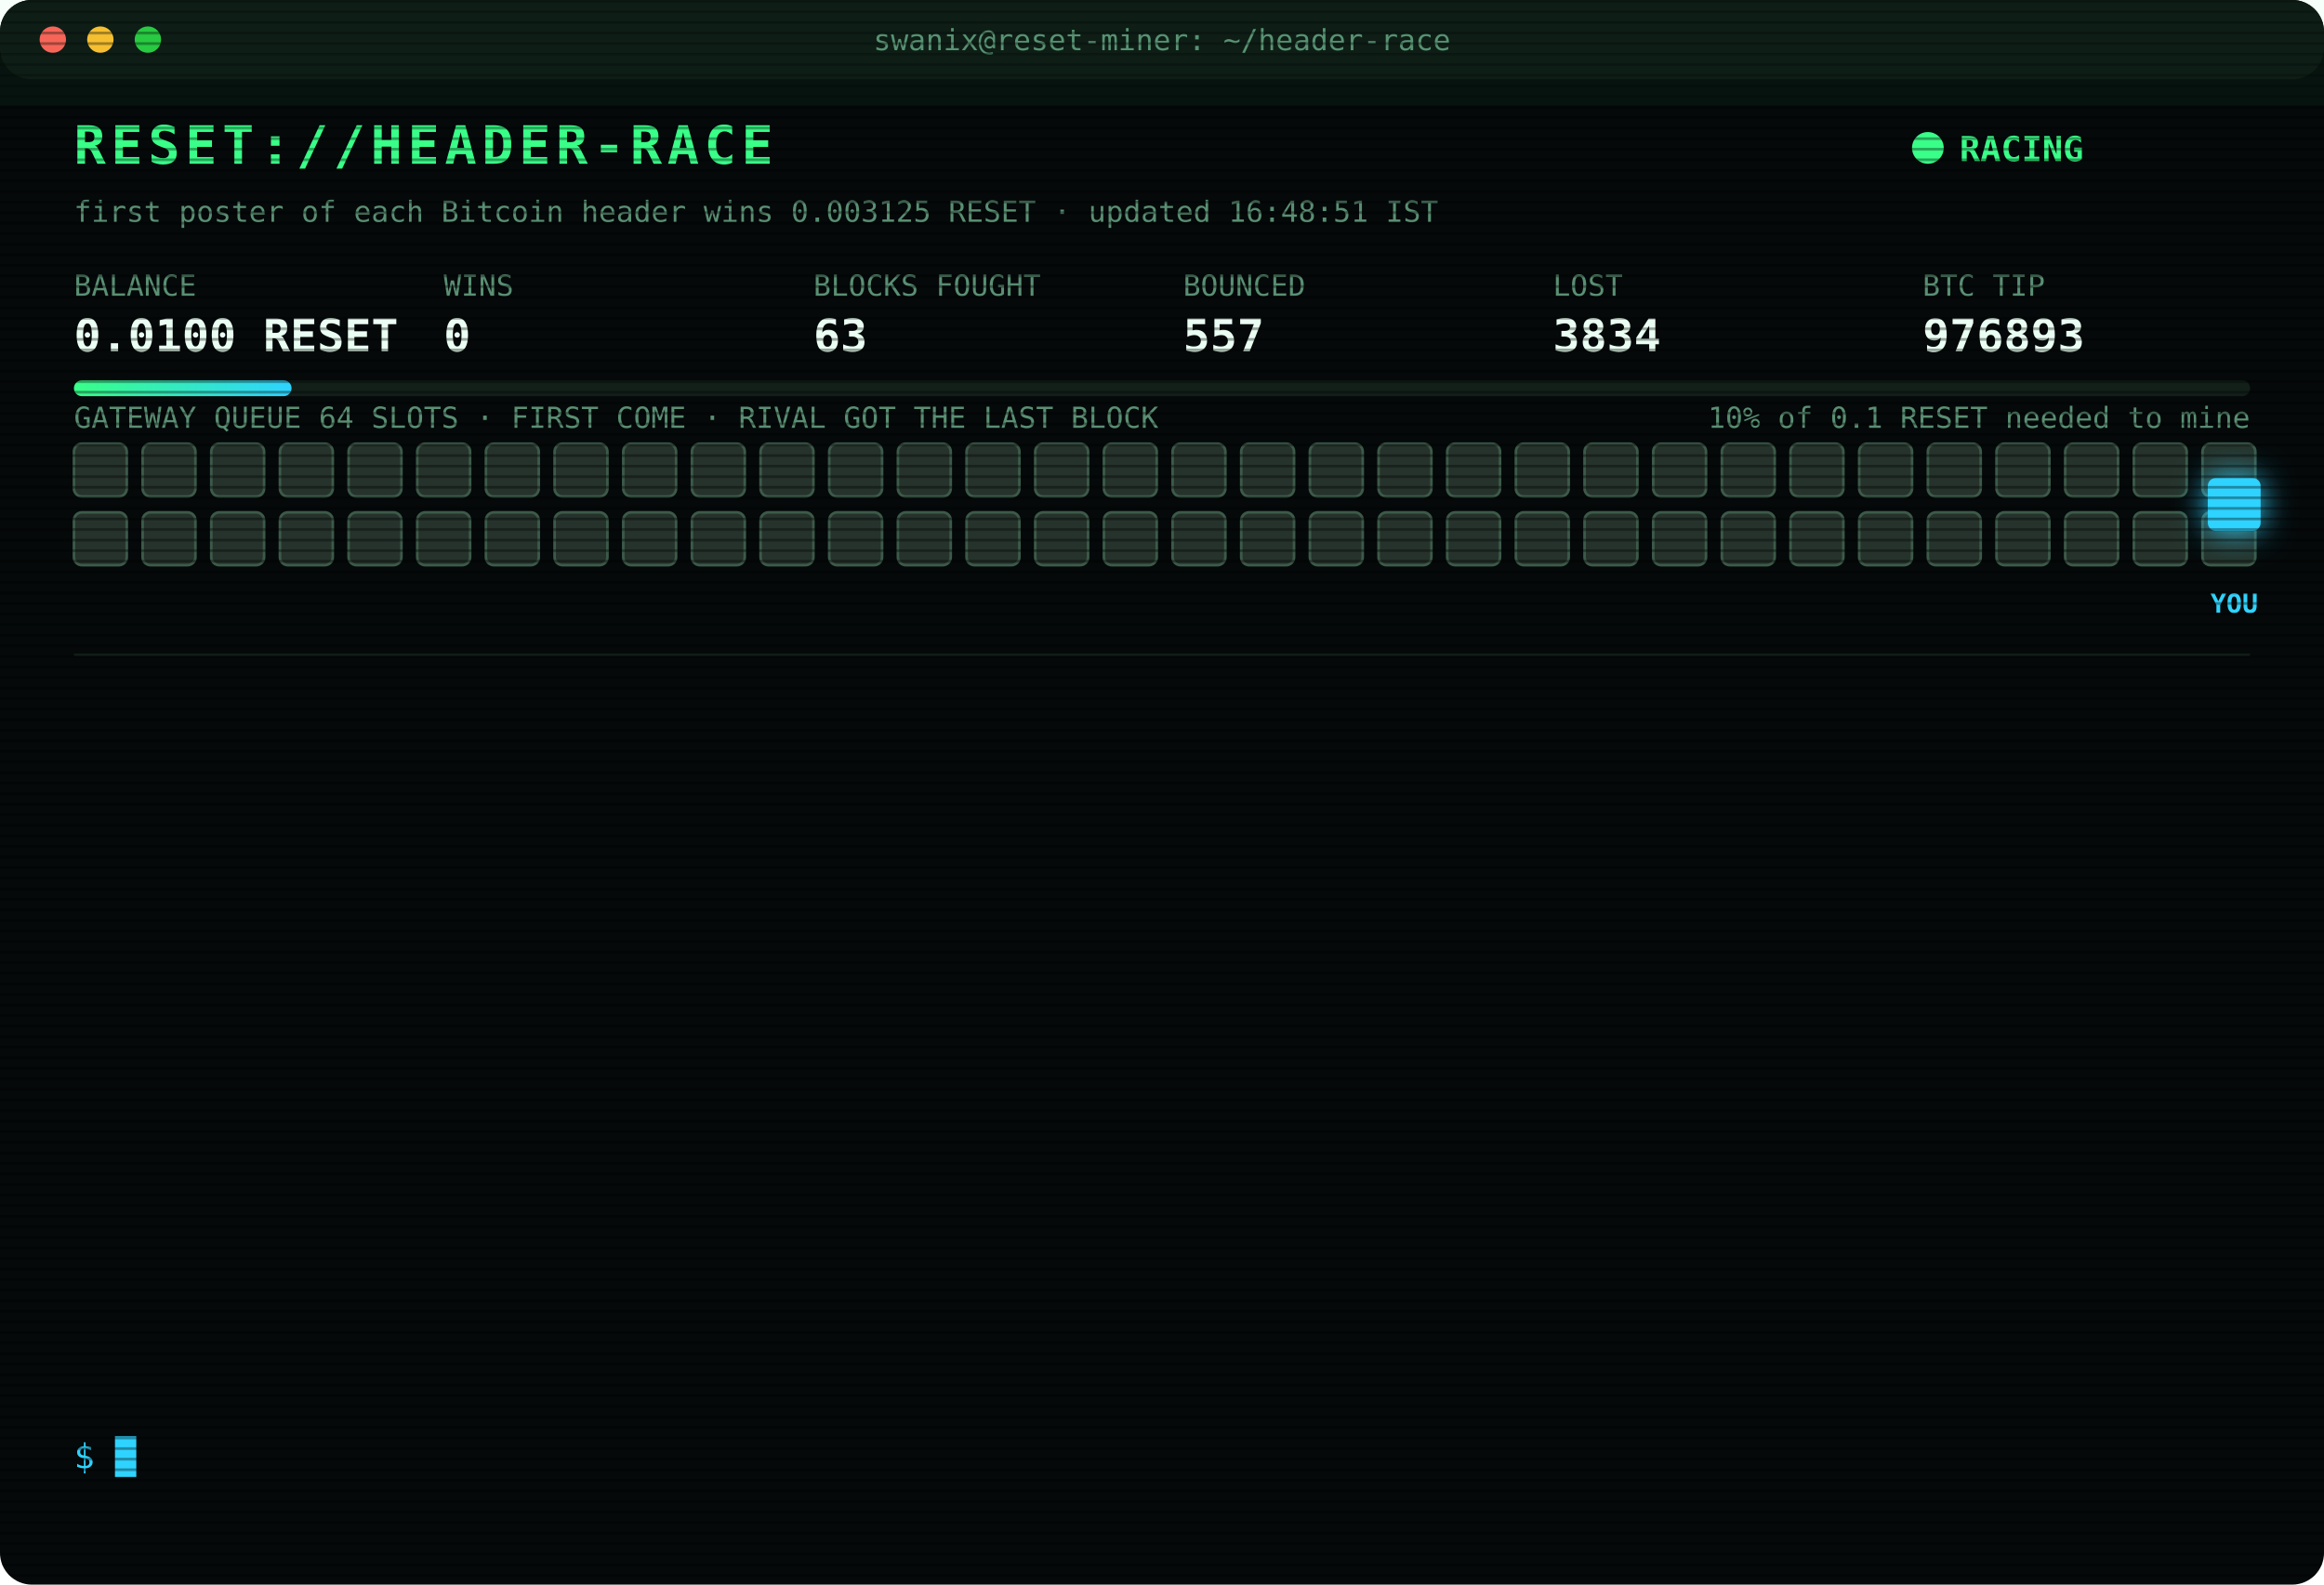
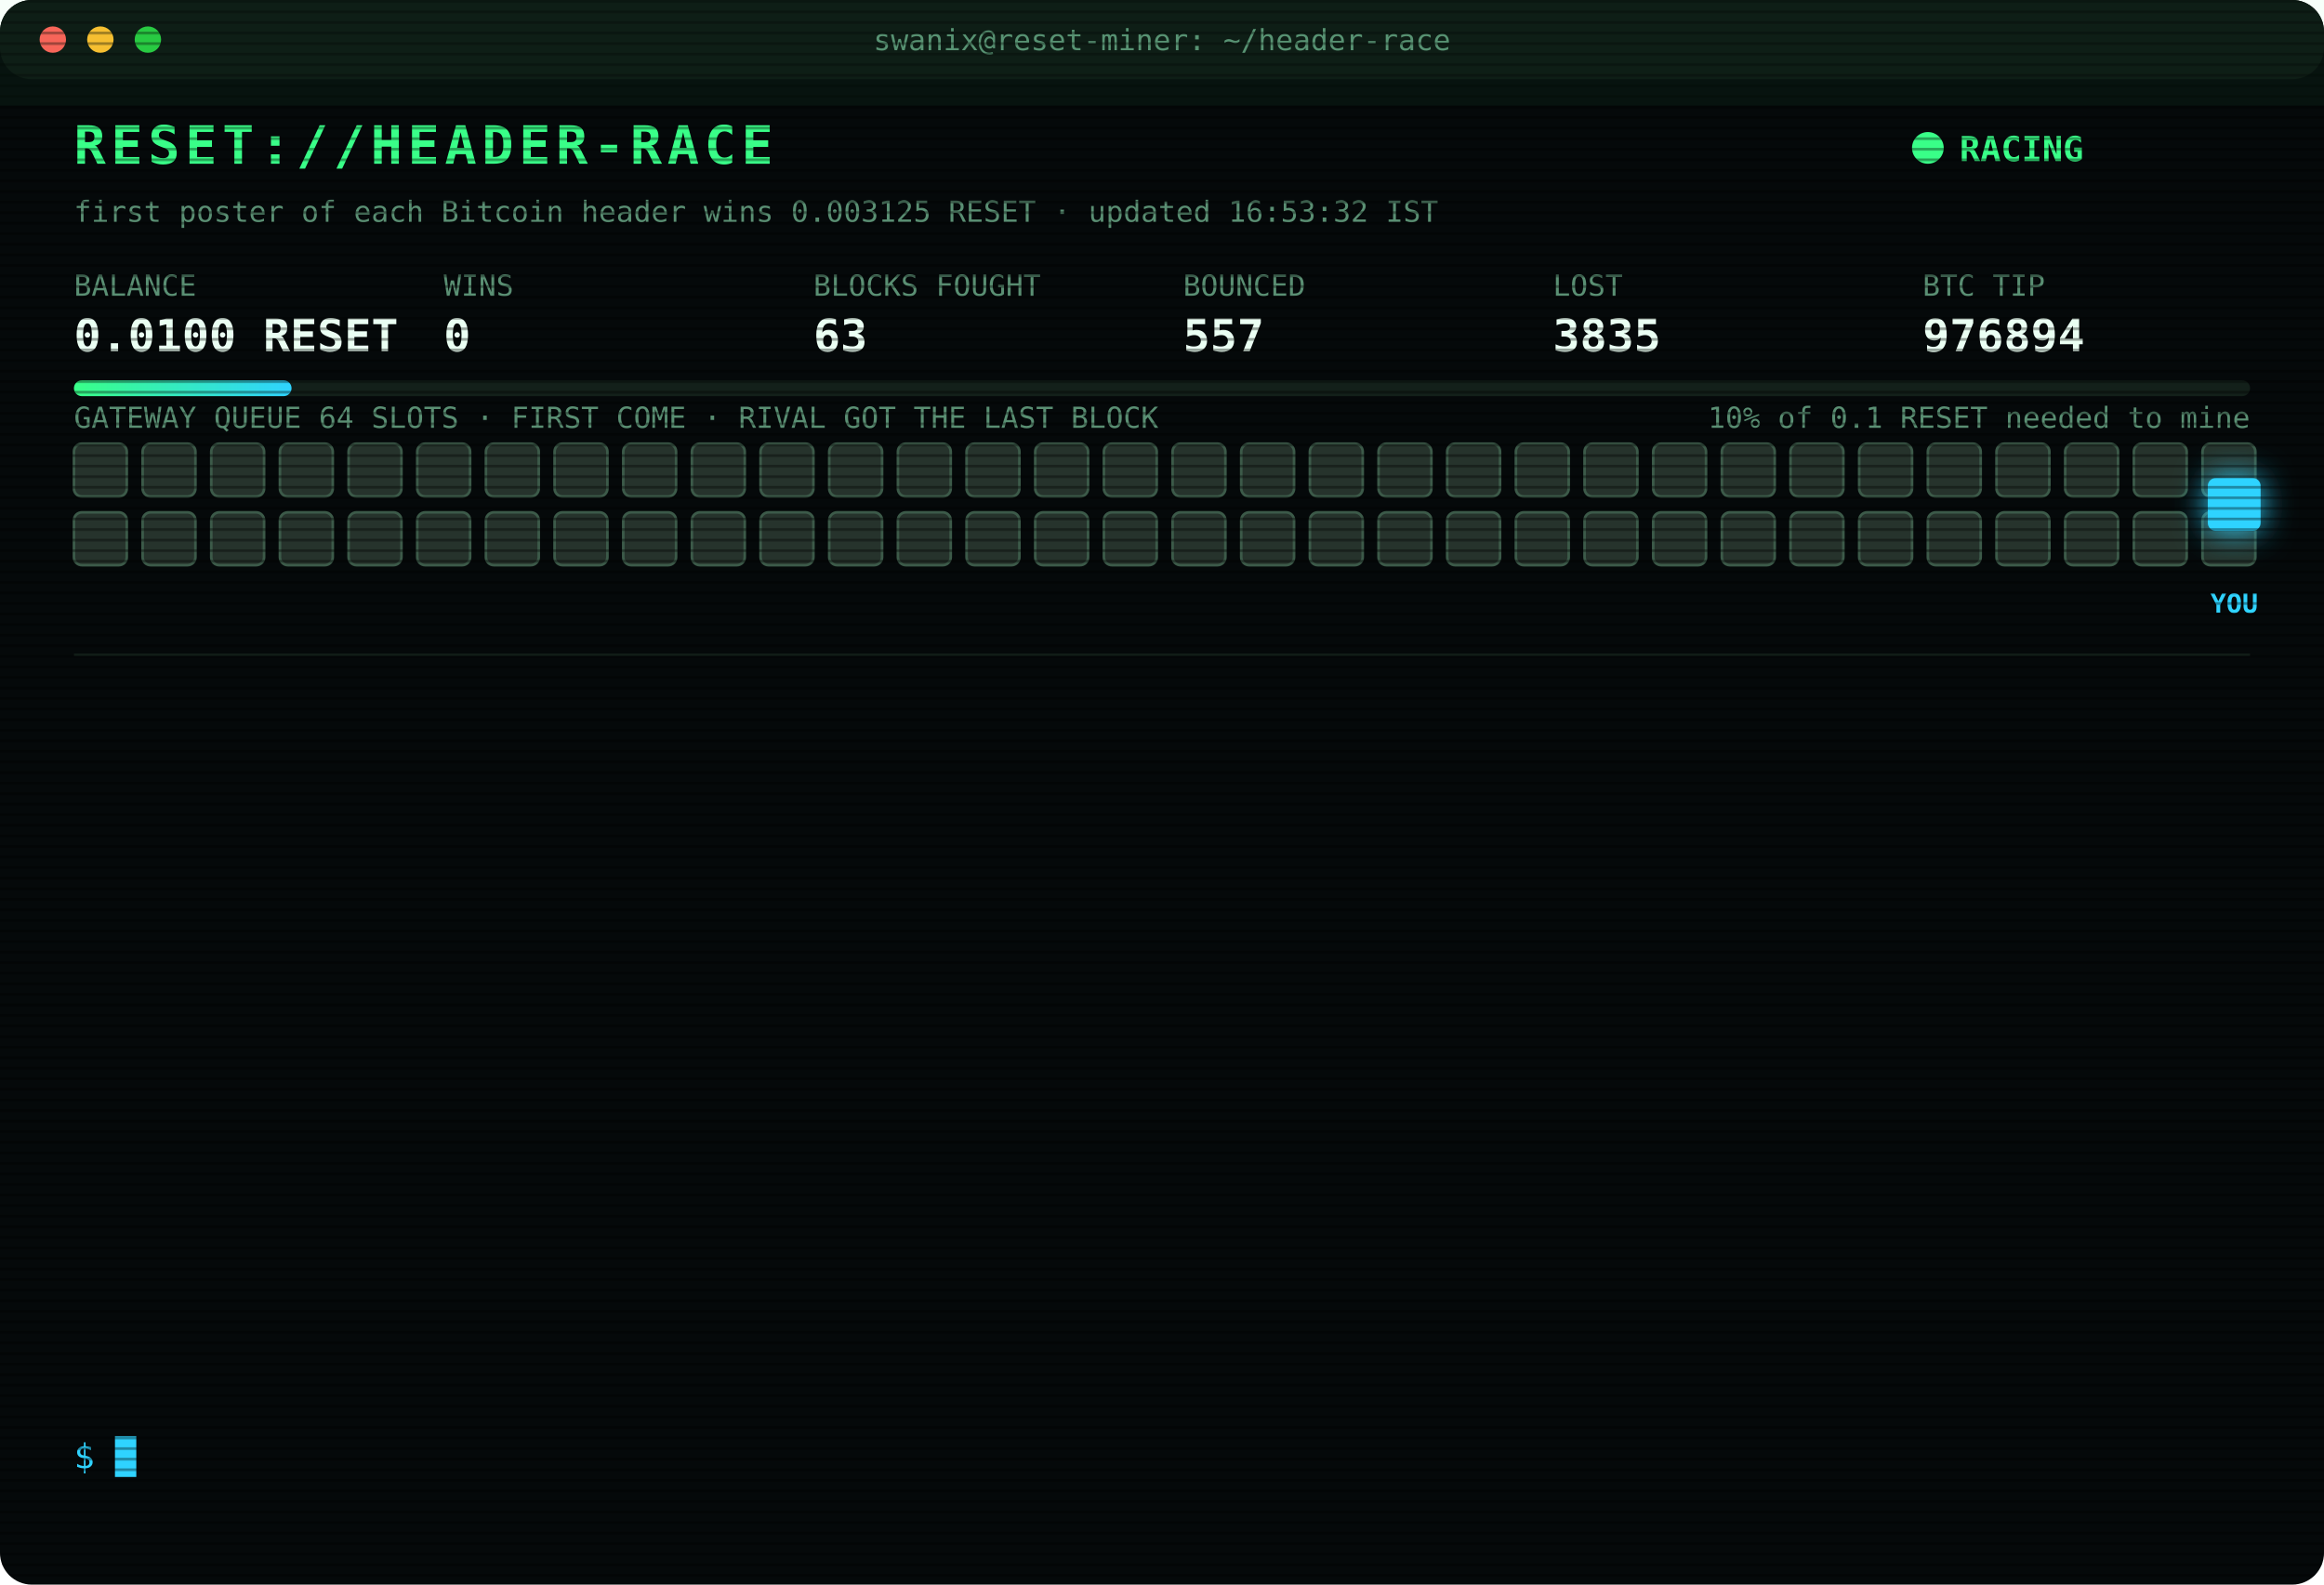
<svg xmlns="http://www.w3.org/2000/svg" width="880" height="600" viewBox="0 0 880 600" font-family="ui-monospace,SFMono-Regular,Menlo,Consolas,monospace">
  <style>
text{font-size:13px;fill:#7CFFB2}
.title{font-size:20px;font-weight:700;fill:#39FF88;letter-spacing:2px;animation:glitch 3s infinite steps(1)}
.sub{fill:#2fd3ff}.k{fill:#5a8f73;font-size:11px}.v{font-size:17px;font-weight:700;fill:#eafff3}
.ts{fill:#3f6b56}.boot{fill:#2fd3ff}.dim{fill:#5a8f73}.bad{fill:#ff4d6d}.warn{fill:#ffd23f}.mag{fill:#ff5cf0}.win{fill:#39FF88;font-weight:700}
.tag{font-size:10px;fill:#2fd3ff;font-weight:700}
.rival{fill:#26332c;stroke:#3c5a49;animation:jam 1.2s infinite alternate}
.idle{fill:#141c18;stroke:#22302a;animation:breathe 4s infinite}
.me{fill:#2fd3ff;filter:drop-shadow(0 0 6px #2fd3ff)}
.hover{animation:nudge 1.1s infinite ease-in-out}.bounce{animation:kick 1.4s infinite}
.ln{opacity:0;animation:in .4s forwards}
.cur{animation:blink 1s infinite steps(1)}
.scan{animation:scan 6s infinite linear}
.led{animation:blink 1.4s infinite}
@keyframes in{from{opacity:0;transform:translateX(-6px)}to{opacity:1;transform:none}}
@keyframes blink{50%{opacity:0}}
@keyframes jam{to{fill:#33463b}}
@keyframes breathe{50%{opacity:.4}}
@keyframes nudge{50%{transform:translateX(-10px)}}
@keyframes kick{0%,100%{transform:none}30%{transform:translateX(-14px)}55%{transform:translateX(10px) translateY(-6px)}}
@keyframes glitch{0%,92%{transform:none}93%{transform:translateX(2px);fill:#ff4d6d}95%{transform:translateX(-2px);fill:#2fd3ff}97%{transform:none}}
@keyframes scan{from{transform:translateY(-40px)}to{transform:translateY(600px)}}
</style>
  <defs>
    <pattern id="sl" width="4" height="4" patternUnits="userSpaceOnUse">
      <rect width="4" height="1" fill="#000" opacity=".35" />
    </pattern>
    <linearGradient id="bar">
      <stop offset="0" stop-color="#39FF88" />
      <stop offset="1" stop-color="#2fd3ff" />
    </linearGradient>
  </defs>
  <rect width="880" height="600" rx="12" fill="#05090a" />
  <rect width="880" height="30" rx="12" fill="#0d1512" />
  <circle cx="20" cy="15" r="5" fill="#ff5f57" />
  <circle cx="38" cy="15" r="5" fill="#febc2e" />
  <circle cx="56" cy="15" r="5" fill="#28c840" />
  <text x="440" y="19" text-anchor="middle" class="k">swanix@reset-miner: ~/header-race</text>
  <text x="28" y="62" class="title">RESET://HEADER-RACE</text>
  <circle class="led" cx="730" cy="56" r="6" fill="#39FF88" />
  <text x="742" y="61" class="win">RACING</text>
-   <text x="28" y="84" class="k">first poster of each Bitcoin header wins 0.003125 RESET · updated 16:48:51 IST</text>
+   <text x="28" y="84" class="k">first poster of each Bitcoin header wins 0.003125 RESET · updated 16:53:32 IST</text>
  <text x="28" y="112" class="k">BALANCE</text>
  <text x="28" y="133" class="v">0.0100 RESET</text>
  <text x="168" y="112" class="k">WINS</text>
  <text x="168" y="133" class="v">0</text>
  <text x="308" y="112" class="k">BLOCKS FOUGHT</text>
  <text x="308" y="133" class="v">63</text>
  <text x="448" y="112" class="k">BOUNCED</text>
  <text x="448" y="133" class="v">557</text>
  <text x="588" y="112" class="k">LOST</text>
-   <text x="588" y="133" class="v">3834</text>
+   <text x="588" y="133" class="v">3835</text>
  <text x="728" y="112" class="k">BTC TIP</text>
-   <text x="728" y="133" class="v">976893</text>
+   <text x="728" y="133" class="v">976894</text>
  <rect x="28" y="144" width="824" height="6" rx="3" fill="#13201a" />
  <rect x="28" y="144" width="82.4" height="6" rx="3" fill="url(#bar)" />
  <text x="852" y="162" text-anchor="end" class="k">10% of 0.1 RESET needed to mine</text>
  <text x="28" y="162" class="k">GATEWAY QUEUE 64 SLOTS · FIRST COME · RIVAL GOT THE LAST BLOCK</text>
  <rect class="rival" x="28" y="168" width="20" height="20" rx="3" style="animation-delay:0.00s" />
  <rect class="rival" x="54" y="168" width="20" height="20" rx="3" style="animation-delay:0.05s" />
  <rect class="rival" x="80" y="168" width="20" height="20" rx="3" style="animation-delay:0.10s" />
  <rect class="rival" x="106" y="168" width="20" height="20" rx="3" style="animation-delay:0.15s" />
  <rect class="rival" x="132" y="168" width="20" height="20" rx="3" style="animation-delay:0.20s" />
  <rect class="rival" x="158" y="168" width="20" height="20" rx="3" style="animation-delay:0.25s" />
  <rect class="rival" x="184" y="168" width="20" height="20" rx="3" style="animation-delay:0.30s" />
  <rect class="rival" x="210" y="168" width="20" height="20" rx="3" style="animation-delay:0.35s" />
  <rect class="rival" x="236" y="168" width="20" height="20" rx="3" style="animation-delay:0.40s" />
  <rect class="rival" x="262" y="168" width="20" height="20" rx="3" style="animation-delay:0.45s" />
  <rect class="rival" x="288" y="168" width="20" height="20" rx="3" style="animation-delay:0.50s" />
  <rect class="rival" x="314" y="168" width="20" height="20" rx="3" style="animation-delay:0.55s" />
  <rect class="rival" x="340" y="168" width="20" height="20" rx="3" style="animation-delay:0.60s" />
  <rect class="rival" x="366" y="168" width="20" height="20" rx="3" style="animation-delay:0.65s" />
  <rect class="rival" x="392" y="168" width="20" height="20" rx="3" style="animation-delay:0.70s" />
  <rect class="rival" x="418" y="168" width="20" height="20" rx="3" style="animation-delay:0.75s" />
  <rect class="rival" x="444" y="168" width="20" height="20" rx="3" style="animation-delay:0.80s" />
  <rect class="rival" x="470" y="168" width="20" height="20" rx="3" style="animation-delay:0.85s" />
  <rect class="rival" x="496" y="168" width="20" height="20" rx="3" style="animation-delay:0.90s" />
  <rect class="rival" x="522" y="168" width="20" height="20" rx="3" style="animation-delay:0.95s" />
  <rect class="rival" x="548" y="168" width="20" height="20" rx="3" style="animation-delay:1.00s" />
  <rect class="rival" x="574" y="168" width="20" height="20" rx="3" style="animation-delay:1.05s" />
  <rect class="rival" x="600" y="168" width="20" height="20" rx="3" style="animation-delay:1.10s" />
  <rect class="rival" x="626" y="168" width="20" height="20" rx="3" style="animation-delay:1.15s" />
  <rect class="rival" x="652" y="168" width="20" height="20" rx="3" style="animation-delay:1.20s" />
  <rect class="rival" x="678" y="168" width="20" height="20" rx="3" style="animation-delay:1.25s" />
  <rect class="rival" x="704" y="168" width="20" height="20" rx="3" style="animation-delay:1.30s" />
  <rect class="rival" x="730" y="168" width="20" height="20" rx="3" style="animation-delay:1.35s" />
  <rect class="rival" x="756" y="168" width="20" height="20" rx="3" style="animation-delay:1.40s" />
  <rect class="rival" x="782" y="168" width="20" height="20" rx="3" style="animation-delay:1.45s" />
  <rect class="rival" x="808" y="168" width="20" height="20" rx="3" style="animation-delay:1.50s" />
  <rect class="rival" x="834" y="168" width="20" height="20" rx="3" style="animation-delay:1.55s" />
  <rect class="rival" x="28" y="194" width="20" height="20" rx="3" style="animation-delay:1.60s" />
  <rect class="rival" x="54" y="194" width="20" height="20" rx="3" style="animation-delay:1.65s" />
  <rect class="rival" x="80" y="194" width="20" height="20" rx="3" style="animation-delay:1.70s" />
  <rect class="rival" x="106" y="194" width="20" height="20" rx="3" style="animation-delay:1.75s" />
  <rect class="rival" x="132" y="194" width="20" height="20" rx="3" style="animation-delay:1.80s" />
  <rect class="rival" x="158" y="194" width="20" height="20" rx="3" style="animation-delay:1.85s" />
  <rect class="rival" x="184" y="194" width="20" height="20" rx="3" style="animation-delay:1.90s" />
  <rect class="rival" x="210" y="194" width="20" height="20" rx="3" style="animation-delay:1.95s" />
  <rect class="rival" x="236" y="194" width="20" height="20" rx="3" style="animation-delay:2.00s" />
  <rect class="rival" x="262" y="194" width="20" height="20" rx="3" style="animation-delay:2.05s" />
  <rect class="rival" x="288" y="194" width="20" height="20" rx="3" style="animation-delay:2.10s" />
  <rect class="rival" x="314" y="194" width="20" height="20" rx="3" style="animation-delay:2.15s" />
  <rect class="rival" x="340" y="194" width="20" height="20" rx="3" style="animation-delay:2.20s" />
  <rect class="rival" x="366" y="194" width="20" height="20" rx="3" style="animation-delay:2.25s" />
  <rect class="rival" x="392" y="194" width="20" height="20" rx="3" style="animation-delay:2.30s" />
  <rect class="rival" x="418" y="194" width="20" height="20" rx="3" style="animation-delay:2.35s" />
  <rect class="rival" x="444" y="194" width="20" height="20" rx="3" style="animation-delay:2.40s" />
  <rect class="rival" x="470" y="194" width="20" height="20" rx="3" style="animation-delay:2.45s" />
  <rect class="rival" x="496" y="194" width="20" height="20" rx="3" style="animation-delay:2.50s" />
  <rect class="rival" x="522" y="194" width="20" height="20" rx="3" style="animation-delay:2.55s" />
  <rect class="rival" x="548" y="194" width="20" height="20" rx="3" style="animation-delay:2.60s" />
  <rect class="rival" x="574" y="194" width="20" height="20" rx="3" style="animation-delay:2.65s" />
  <rect class="rival" x="600" y="194" width="20" height="20" rx="3" style="animation-delay:2.70s" />
  <rect class="rival" x="626" y="194" width="20" height="20" rx="3" style="animation-delay:2.75s" />
  <rect class="rival" x="652" y="194" width="20" height="20" rx="3" style="animation-delay:2.80s" />
  <rect class="rival" x="678" y="194" width="20" height="20" rx="3" style="animation-delay:2.85s" />
  <rect class="rival" x="704" y="194" width="20" height="20" rx="3" style="animation-delay:2.90s" />
  <rect class="rival" x="730" y="194" width="20" height="20" rx="3" style="animation-delay:2.95s" />
  <rect class="rival" x="756" y="194" width="20" height="20" rx="3" style="animation-delay:3.00s" />
  <rect class="rival" x="782" y="194" width="20" height="20" rx="3" style="animation-delay:3.05s" />
  <rect class="rival" x="808" y="194" width="20" height="20" rx="3" style="animation-delay:3.10s" />
  <rect class="rival" x="834" y="194" width="20" height="20" rx="3" style="animation-delay:3.15s" />
  <g class="hover">
    <rect class="me" x="836" y="181" width="20" height="20" rx="3" />
    <text class="tag" x="846" y="232" text-anchor="middle">YOU</text>
  </g>
  <line x1="28" x2="852" y1="248" y2="248" stroke="#13201a" />
  <g class="ln" style="animation-delay:0.40s">
-     <text x="28" y="270" class="ts">15:18:42</text>
-     <text x="104" y="270" class="bad">[LOST] #976883 taken by a rival miner</text>
+     <text x="28" y="270" class="ts">15:35:15</text>
+     <text x="104" y="270" class="bad">[LOST] #976884 taken by a rival miner</text>
  </g>
  <g class="ln" style="animation-delay:0.65s">
-     <text x="28" y="292" class="ts">15:35:15</text>
-     <text x="104" y="292" class="bad">[LOST] #976884 taken by a rival miner</text>
+     <text x="28" y="292" class="ts">15:40:50</text>
+     <text x="104" y="292" class="dim">[STINT END] calls 805 · wins 0</text>
  </g>
  <g class="ln" style="animation-delay:0.90s">
-     <text x="28" y="314" class="ts">15:40:50</text>
-     <text x="104" y="314" class="dim">[STINT END] calls 805 · wins 0</text>
+     <text x="28" y="314" class="ts">15:45:39</text>
+     <text x="104" y="314" class="boot">[BOOT] racer v3 online · 3 feeds · stint 340m</text>
  </g>
  <g class="ln" style="animation-delay:1.15s">
-     <text x="28" y="336" class="ts">15:45:39</text>
-     <text x="104" y="336" class="boot">[BOOT] racer v3 online · 3 feeds · stint 340m</text>
+     <text x="28" y="336" class="ts">15:55:27</text>
+     <text x="104" y="336" class="bad">[LOST] #976885 taken by a rival miner</text>
  </g>
  <g class="ln" style="animation-delay:1.40s">
-     <text x="28" y="358" class="ts">15:55:27</text>
-     <text x="104" y="358" class="bad">[LOST] #976885 taken by a rival miner</text>
+     <text x="28" y="358" class="ts">16:08:47</text>
+     <text x="104" y="358" class="bad">[LOST] #976886 taken by a rival miner</text>
  </g>
  <g class="ln" style="animation-delay:1.65s">
-     <text x="28" y="380" class="ts">16:08:47</text>
-     <text x="104" y="380" class="bad">[LOST] #976886 taken by a rival miner</text>
+     <text x="28" y="380" class="ts">16:16:30</text>
+     <text x="104" y="380" class="bad">[LOST] #976887 taken by a rival miner</text>
  </g>
  <g class="ln" style="animation-delay:1.90s">
-     <text x="28" y="402" class="ts">16:16:30</text>
-     <text x="104" y="402" class="bad">[LOST] #976887 taken by a rival miner</text>
+     <text x="28" y="402" class="ts">16:23:15</text>
+     <text x="104" y="402" class="bad">[GATEWAY DOWN] no response · 3257ms</text>
  </g>
  <g class="ln" style="animation-delay:2.15s">
-     <text x="28" y="424" class="ts">16:23:15</text>
-     <text x="104" y="424" class="bad">[GATEWAY DOWN] no response · 3257ms</text>
+     <text x="28" y="424" class="ts">16:23:16</text>
+     <text x="104" y="424" class="bad">[LOST] #976888 taken by a rival miner</text>
  </g>
  <g class="ln" style="animation-delay:2.40s">
-     <text x="28" y="446" class="ts">16:23:16</text>
-     <text x="104" y="446" class="bad">[LOST] #976888 taken by a rival miner</text>
+     <text x="28" y="446" class="ts">16:35:13</text>
+     <text x="104" y="446" class="bad">[LOST] #976889 taken by a rival miner</text>
  </g>
  <g class="ln" style="animation-delay:2.65s">
-     <text x="28" y="468" class="ts">16:35:13</text>
-     <text x="104" y="468" class="bad">[LOST] #976889 taken by a rival miner</text>
+     <text x="28" y="468" class="ts">16:37:41</text>
+     <text x="104" y="468" class="bad">[LOST] #976890 taken by a rival miner</text>
  </g>
  <g class="ln" style="animation-delay:2.90s">
-     <text x="28" y="490" class="ts">16:37:41</text>
-     <text x="104" y="490" class="bad">[LOST] #976890 taken by a rival miner</text>
+     <text x="28" y="490" class="ts">16:42:53</text>
+     <text x="104" y="490" class="bad">[LOST] #976892 taken by a rival miner</text>
  </g>
  <g class="ln" style="animation-delay:3.15s">
-     <text x="28" y="512" class="ts">16:42:53</text>
-     <text x="104" y="512" class="bad">[LOST] #976892 taken by a rival miner</text>
+     <text x="28" y="512" class="ts">16:48:51</text>
+     <text x="104" y="512" class="bad">[LOST] #976893 taken by a rival miner</text>
  </g>
  <g class="ln" style="animation-delay:3.40s">
-     <text x="28" y="534" class="ts">16:48:51</text>
-     <text x="104" y="534" class="bad">[LOST] #976893 taken by a rival miner</text>
+     <text x="28" y="534" class="ts">16:53:32</text>
+     <text x="104" y="534" class="bad">[LOST] #976894 taken by a rival miner</text>
  </g>
  <text x="28" y="556" class="sub">$ <tspan class="cur">█</tspan>
  </text>
  <rect width="880" height="600" rx="12" fill="url(#sl)" pointer-events="none" />
  <rect class="scan" width="880" height="40" fill="#39FF88" opacity=".04" />
</svg>
